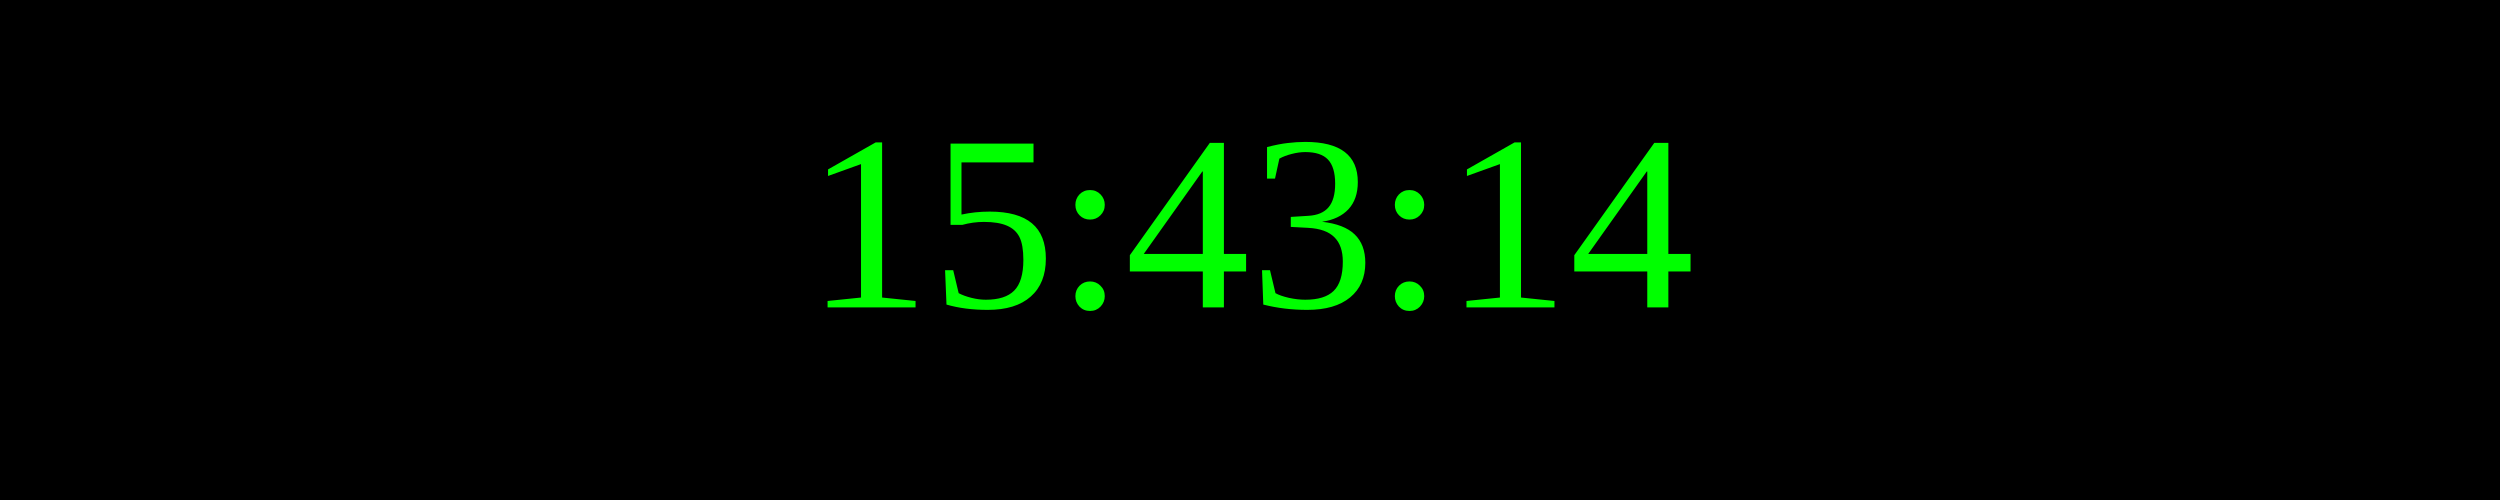
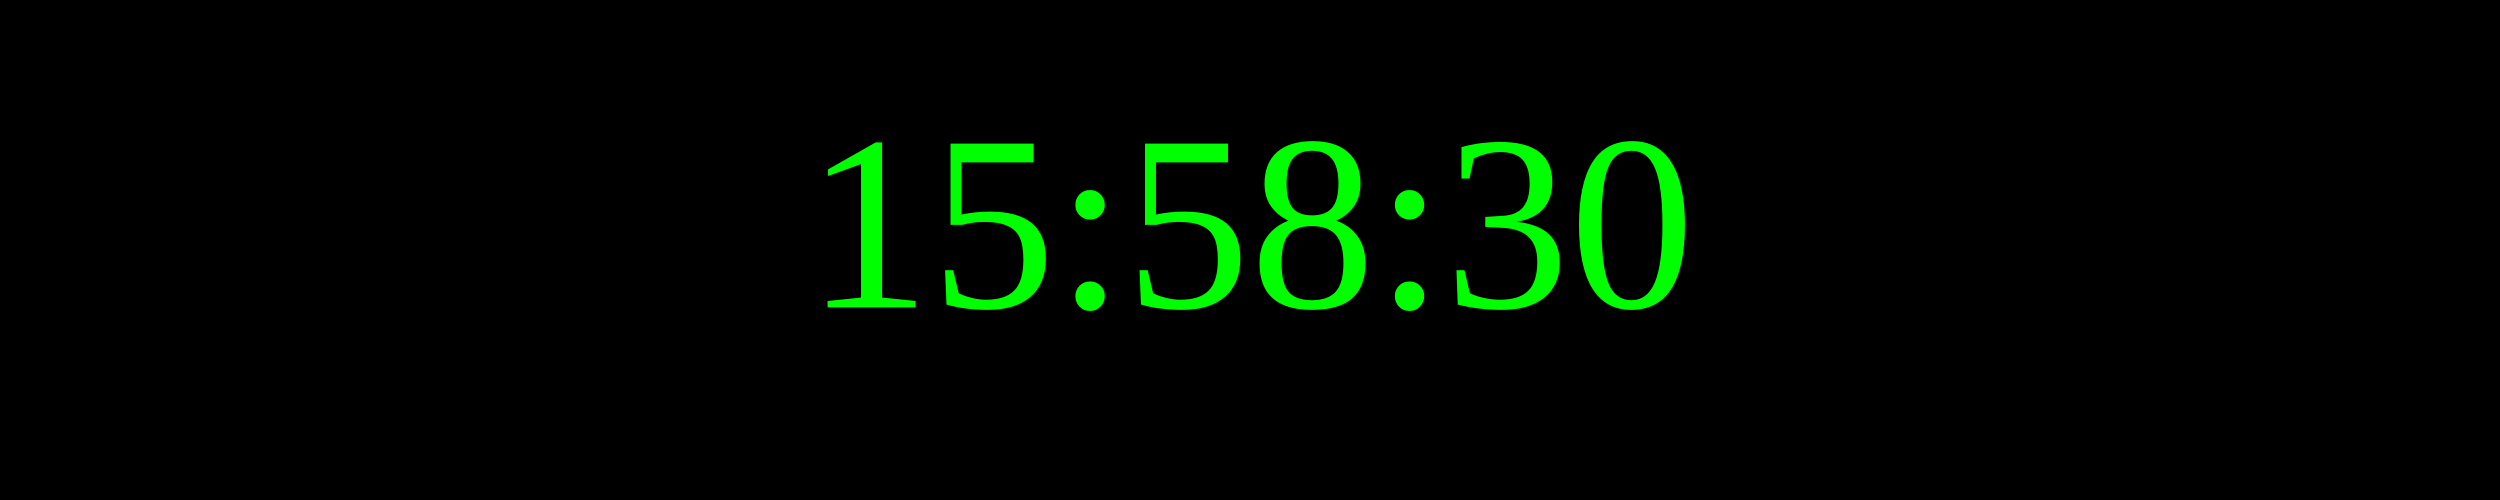
<svg xmlns="http://www.w3.org/2000/svg" width="250" height="50">
  <rect width="100%" height="100%" fill="black" />
  <text x="50%" y="50%" font-size="25" fill="lime" text-anchor="middle" dominant-baseline="middle">
- 15:43:14
+ 15:58:30
</text>
</svg>
